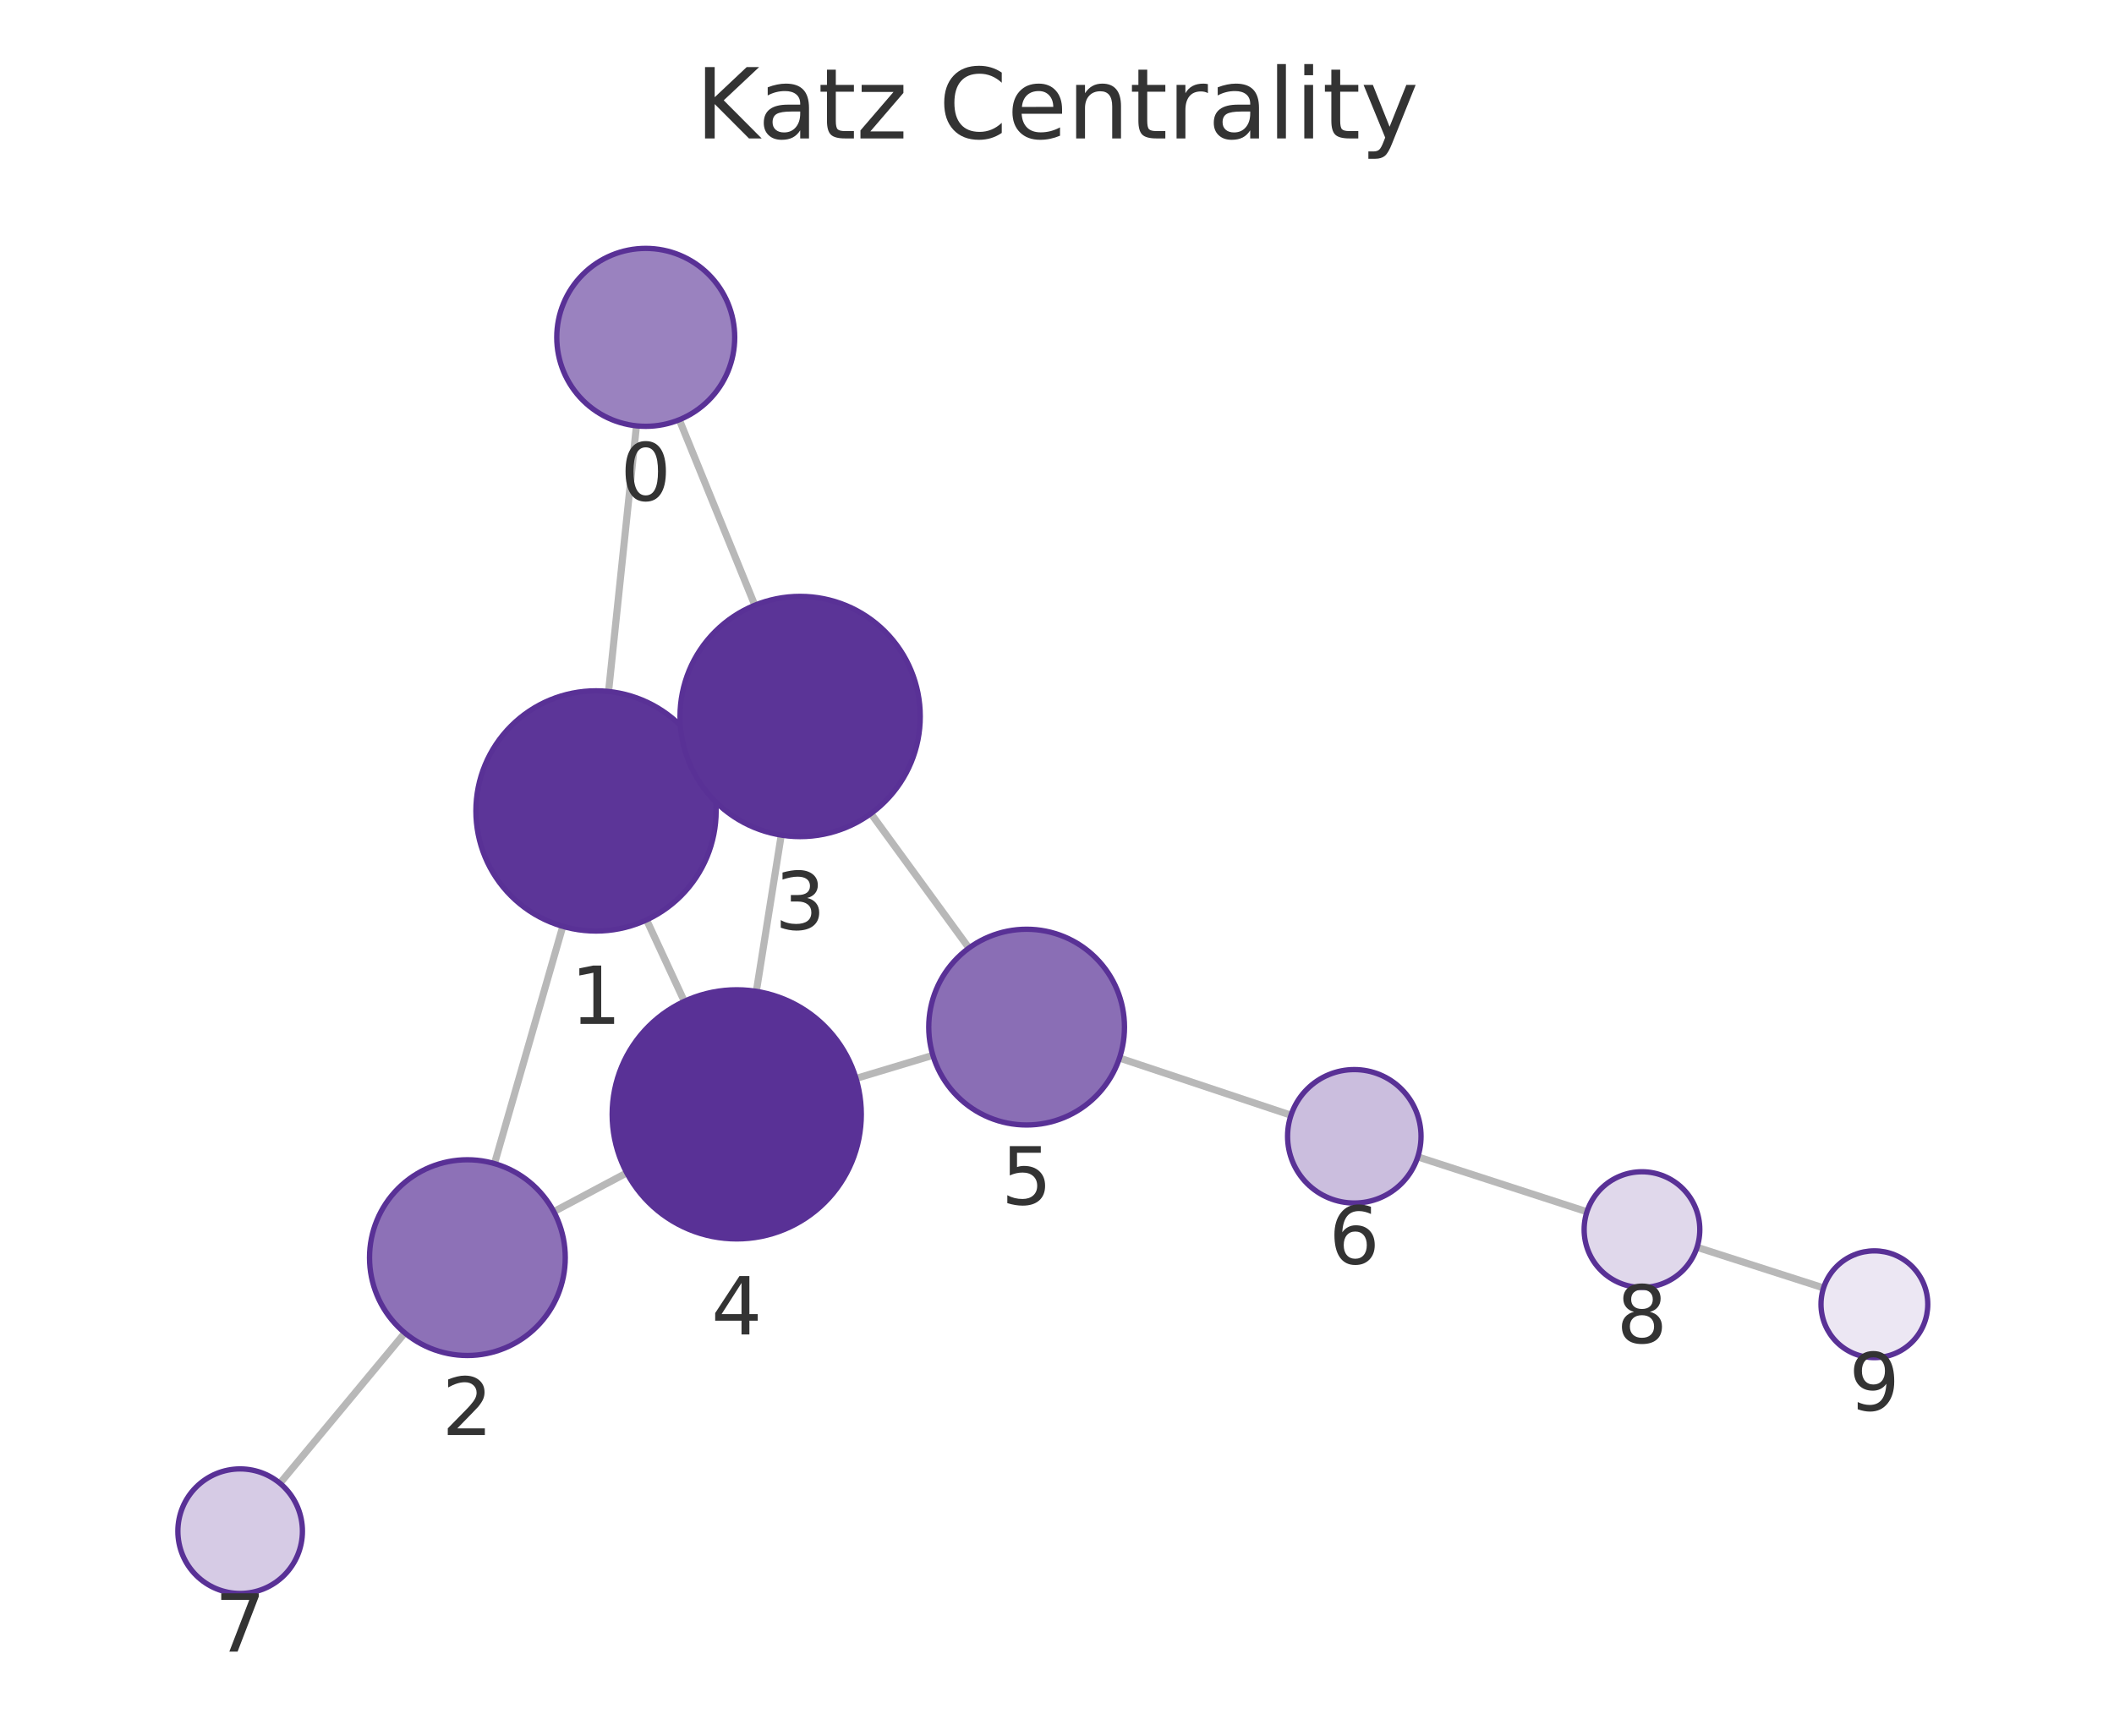
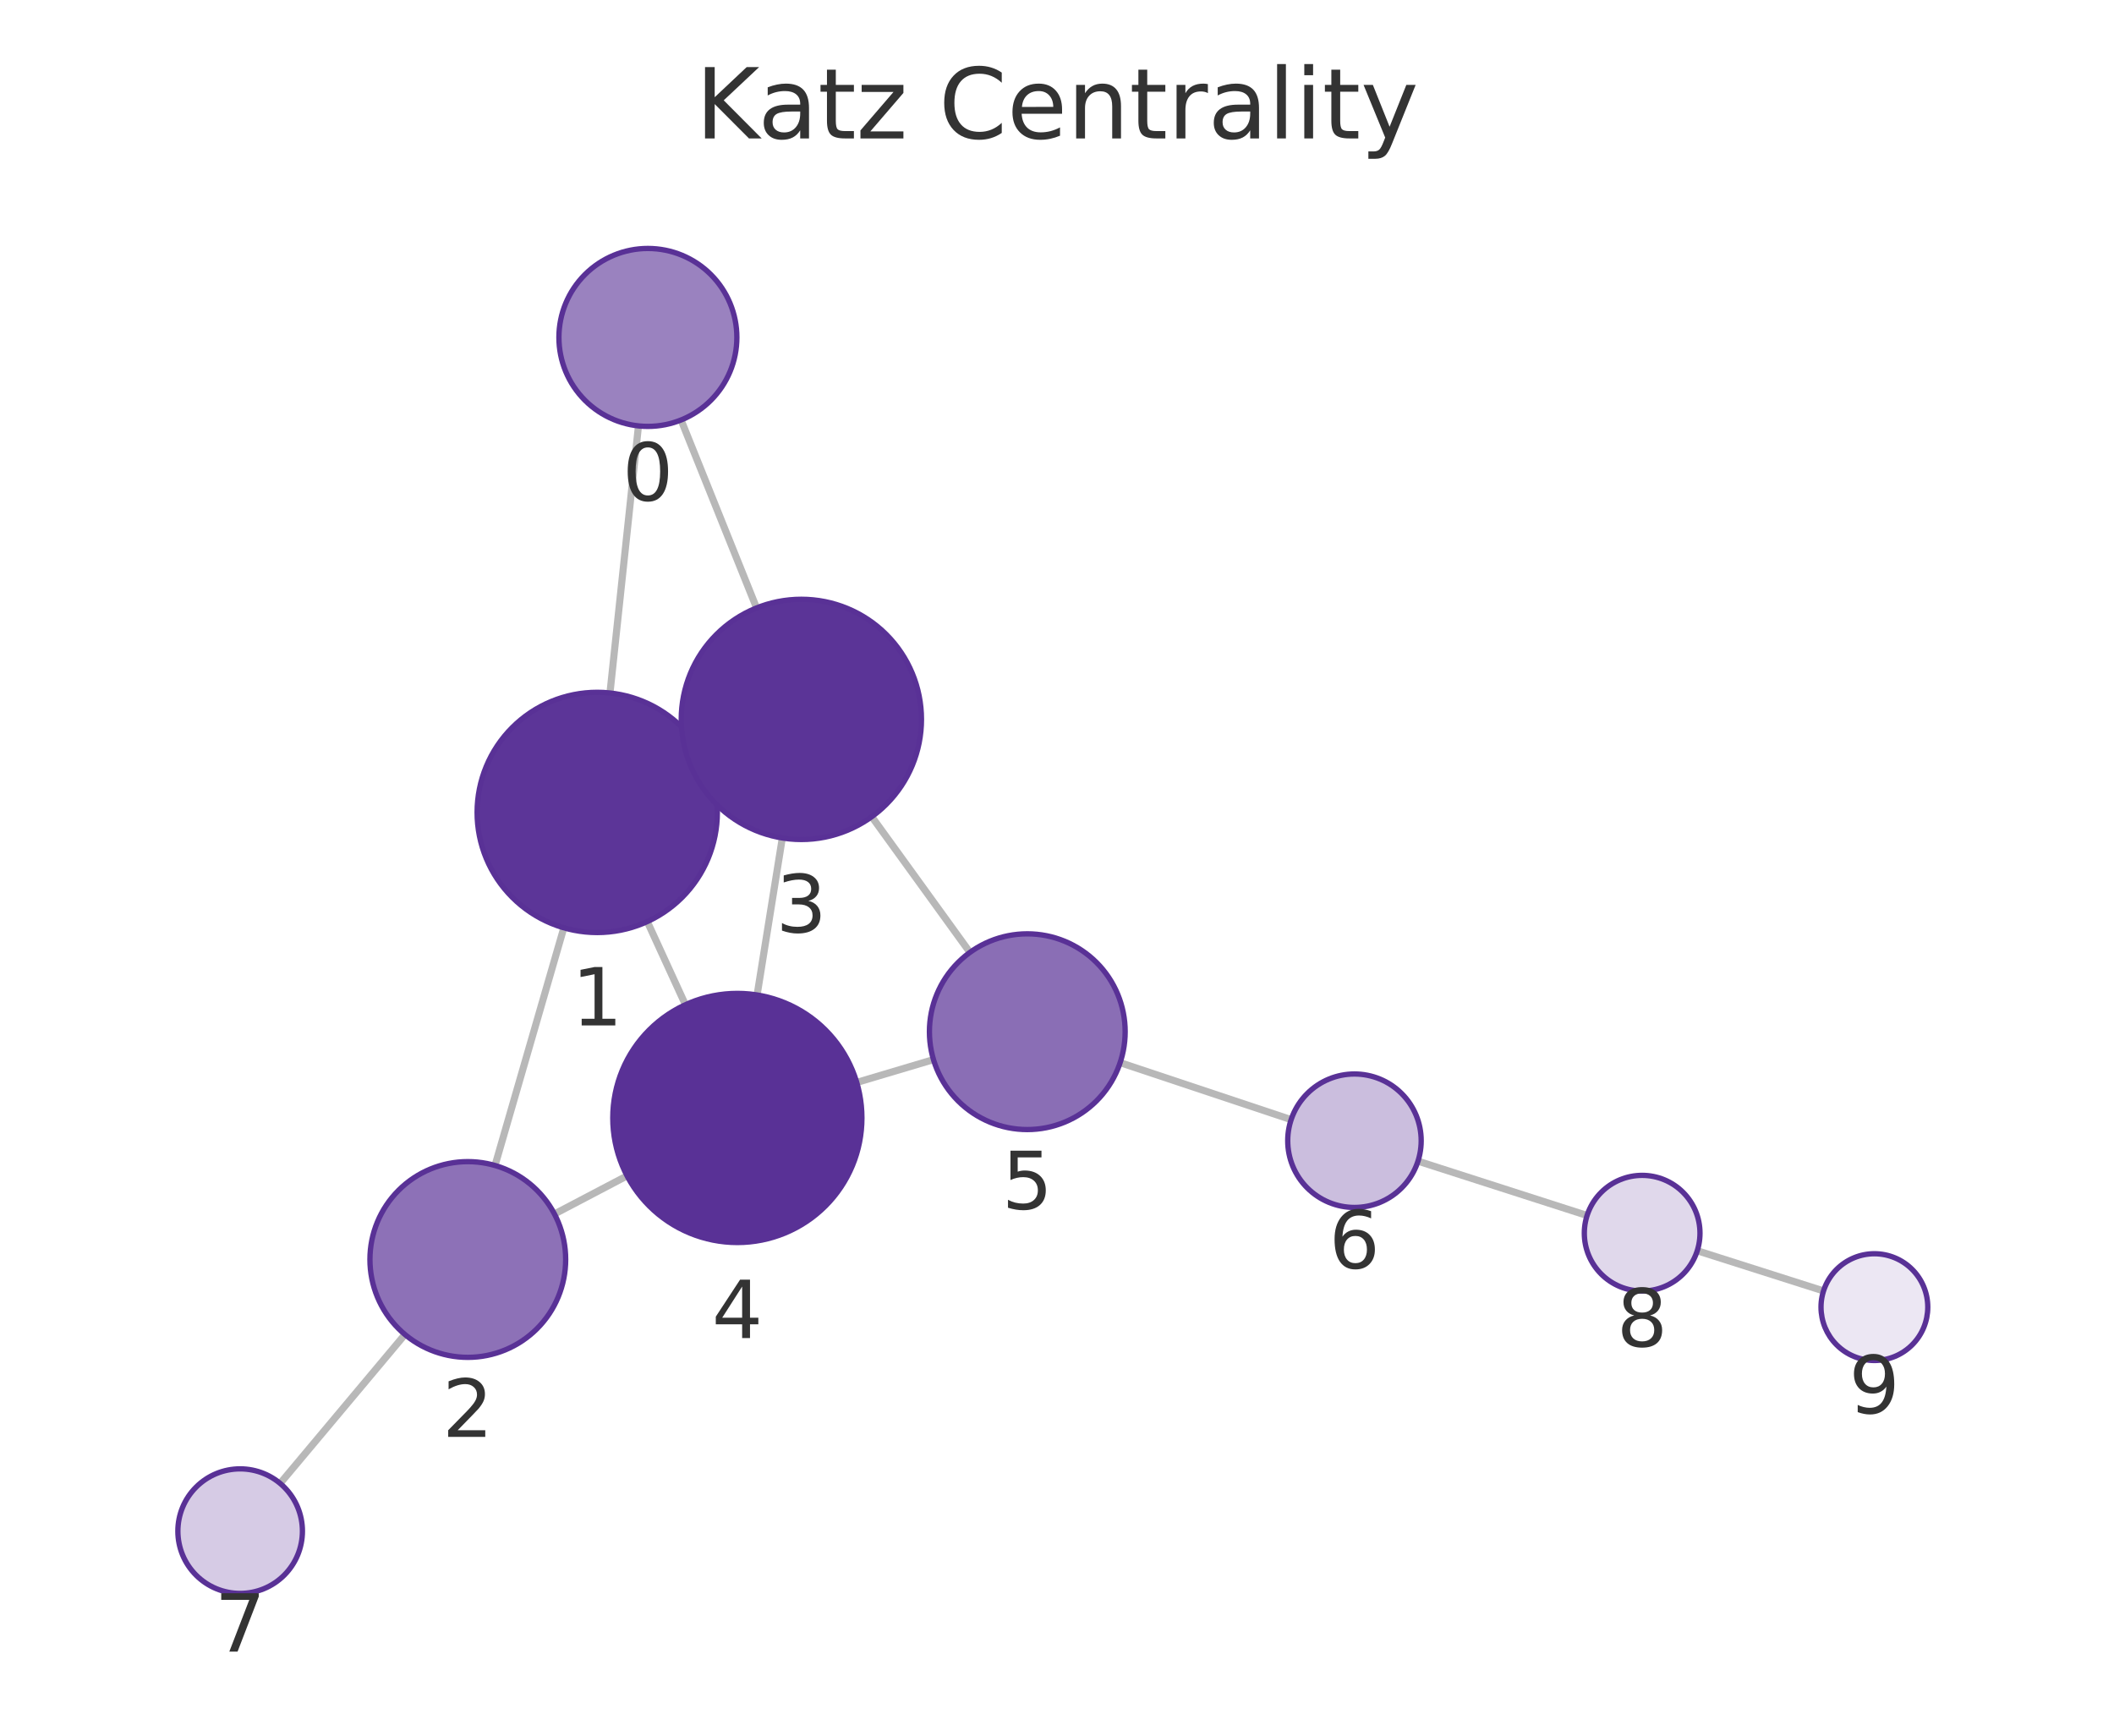
<svg xmlns="http://www.w3.org/2000/svg" xmlns:xlink="http://www.w3.org/1999/xlink" width="237.6pt" height="195.078pt" viewBox="0 0 237.6 195.078" version="1.1">
  <defs>
    <style type="text/css">*{stroke-linejoin: round; stroke-linecap: butt}</style>
  </defs>
  <g id="figure_1">
    <g id="patch_1">
      <path d="M 0 195.078  L 237.6 195.078  L 237.6 0  L 0 0  L 0 195.078  z " style="fill: none" />
    </g>
    <g id="axes_1">
      <g id="patch_2">
        <path d="M 7.2 187.878  L 230.4 187.878  L 230.4 21.558  L 7.2 21.558  L 7.2 187.878  z " style="fill: none" />
      </g>
      <g id="EdgeCollection_1">
-         <path d="M 71.533 47.863  L 68.399 77.717  " clip-path="url(#p0df42d9fe3)" style="fill: #b8b8b8; stroke: #b8b8b8; stroke-width: 0.8" />
-         <path d="M 76.349 47.179  L 84.839 68.026  " clip-path="url(#p0df42d9fe3)" style="fill: #b8b8b8; stroke: #b8b8b8; stroke-width: 0.8" />
-         <path d="M 63.254 104.117  L 55.576 130.78  " clip-path="url(#p0df42d9fe3)" style="fill: #b8b8b8; stroke: #b8b8b8; stroke-width: 0.8" />
-         <path d="M 79.241 85.475  L 77.678 86.198  " clip-path="url(#p0df42d9fe3)" style="fill: #b8b8b8; stroke: #b8b8b8; stroke-width: 0.8" />
-         <path d="M 72.669 103.391  L 76.915 112.546  " clip-path="url(#p0df42d9fe3)" style="fill: #b8b8b8; stroke: #b8b8b8; stroke-width: 0.8" />
-         <path d="M 62.243 136.185  L 70.445 131.822  " clip-path="url(#p0df42d9fe3)" style="fill: #b8b8b8; stroke: #b8b8b8; stroke-width: 0.8" />
-         <path d="M 45.503 149.812  L 31.464 166.713  " clip-path="url(#p0df42d9fe3)" style="fill: #b8b8b8; stroke: #b8b8b8; stroke-width: 0.8" />
-         <path d="M 87.806 93.86  L 85.008 111.421  " clip-path="url(#p0df42d9fe3)" style="fill: #b8b8b8; stroke: #b8b8b8; stroke-width: 0.8" />
-         <path d="M 97.884 91.437  L 108.905 106.553  " clip-path="url(#p0df42d9fe3)" style="fill: #b8b8b8; stroke: #b8b8b8; stroke-width: 0.8" />
-         <path d="M 96.211 121.212  L 104.852 118.612  " clip-path="url(#p0df42d9fe3)" style="fill: #b8b8b8; stroke: #b8b8b8; stroke-width: 0.8" />
-         <path d="M 125.821 118.919  L 145.1 125.344  " clip-path="url(#p0df42d9fe3)" style="fill: #b8b8b8; stroke: #b8b8b8; stroke-width: 0.8" />
-         <path d="M 159.349 130.028  L 178.364 136.195  " clip-path="url(#p0df42d9fe3)" style="fill: #b8b8b8; stroke: #b8b8b8; stroke-width: 0.8" />
-         <path d="M 190.736 140.188  L 204.957 144.755  " clip-path="url(#p0df42d9fe3)" style="fill: #b8b8b8; stroke: #b8b8b8; stroke-width: 0.8" />
+         <path d="M 71.759 47.868  L 68.556 77.888  " clip-path="url(#pd38a7db491)" style="fill: #b8b8b8; stroke: #b8b8b8; stroke-width: 0.8" />
+         <path d="M 76.547 47.204  L 85.034 68.328  " clip-path="url(#pd38a7db491)" style="fill: #b8b8b8; stroke: #b8b8b8; stroke-width: 0.8" />
+         <path d="M 63.37 104.28  L 55.637 130.994  " clip-path="url(#pd38a7db491)" style="fill: #b8b8b8; stroke: #b8b8b8; stroke-width: 0.8" />
+         <path d="M 79.408 85.713  L 77.783 86.454  " clip-path="url(#pd38a7db491)" style="fill: #b8b8b8; stroke: #b8b8b8; stroke-width: 0.8" />
+         <path d="M 72.752 103.583  L 77.037 112.926  " clip-path="url(#pd38a7db491)" style="fill: #b8b8b8; stroke: #b8b8b8; stroke-width: 0.8" />
+         <path d="M 62.317 136.446  L 70.479 132.16  " clip-path="url(#pd38a7db491)" style="fill: #b8b8b8; stroke: #b8b8b8; stroke-width: 0.8" />
+         <path d="M 45.512 149.991  L 31.487 166.727  " clip-path="url(#pd38a7db491)" style="fill: #b8b8b8; stroke: #b8b8b8; stroke-width: 0.8" />
+         <path d="M 87.927 94.184  L 85.094 111.829  " clip-path="url(#pd38a7db491)" style="fill: #b8b8b8; stroke: #b8b8b8; stroke-width: 0.8" />
+         <path d="M 97.98 91.793  L 109.014 107.045  " clip-path="url(#pd38a7db491)" style="fill: #b8b8b8; stroke: #b8b8b8; stroke-width: 0.8" />
+         <path d="M 96.293 121.66  L 104.918 119.094  " clip-path="url(#pd38a7db491)" style="fill: #b8b8b8; stroke: #b8b8b8; stroke-width: 0.8" />
+         <path d="M 125.897 119.435  L 145.116 125.84  " clip-path="url(#pd38a7db491)" style="fill: #b8b8b8; stroke: #b8b8b8; stroke-width: 0.8" />
+         <path d="M 159.372 130.506  L 178.379 136.615  " clip-path="url(#pd38a7db491)" style="fill: #b8b8b8; stroke: #b8b8b8; stroke-width: 0.8" />
+         <path d="M 190.76 140.576  L 204.952 145.093  " clip-path="url(#pd38a7db491)" style="fill: #b8b8b8; stroke: #b8b8b8; stroke-width: 0.8" />
      </g>
      <g id="VertexCollection_1">
-         <path d="M 72.577 47.917  C 75.229 47.917 77.773 46.864 79.648 44.989  C 81.524 43.113 82.577 40.57 82.577 37.917  C 82.577 35.265 81.524 32.722 79.648 30.846  C 77.773 28.971 75.229 27.917 72.577 27.917  C 69.925 27.917 67.382 28.971 65.506 30.846  C 63.631 32.722 62.577 35.265 62.577 37.917  C 62.577 40.57 63.631 43.113 65.506 44.989  C 67.382 46.864 69.925 47.917 72.577 47.917  z " clip-path="url(#p0df42d9fe3)" style="fill: #9a82bf; stroke: #593196; stroke-width: 0.6" />
-         <path d="M 66.989 104.644  C 70.569 104.644 74.004 103.221 76.535 100.69  C 79.067 98.158 80.489 94.724 80.489 91.144  C 80.489 87.563 79.067 84.129 76.535 81.598  C 74.004 79.066 70.569 77.644 66.989 77.644  C 63.409 77.644 59.975 79.066 57.443 81.598  C 54.912 84.129 53.489 87.563 53.489 91.144  C 53.489 94.724 54.912 98.158 57.443 100.69  C 59.975 103.221 63.409 104.644 66.989 104.644  z " clip-path="url(#p0df42d9fe3)" style="fill: #5c3598; stroke: #593196; stroke-width: 0.6" />
-         <path d="M 52.532 152.351  C 55.449 152.351 58.247 151.192 60.31 149.129  C 62.373 147.066 63.532 144.268 63.532 141.351  C 63.532 138.433 62.373 135.635 60.31 133.572  C 58.247 131.51 55.449 130.351 52.532 130.351  C 49.615 130.351 46.817 131.51 44.754 133.572  C 42.691 135.635 41.532 138.433 41.532 141.351  C 41.532 144.268 42.691 147.066 44.754 149.129  C 46.817 151.192 49.615 152.351 52.532 152.351  z " clip-path="url(#p0df42d9fe3)" style="fill: #8d71b7; stroke: #593196; stroke-width: 0.6" />
-         <path d="M 89.93 94.029  C 93.511 94.029 96.945 92.606 99.476 90.075  C 102.008 87.543 103.43 84.109 103.43 80.529  C 103.43 76.948 102.008 73.514 99.476 70.983  C 96.945 68.451 93.511 67.029 89.93 67.029  C 86.35 67.029 82.916 68.451 80.384 70.983  C 77.853 73.514 76.43 76.948 76.43 80.529  C 76.43 84.109 77.853 87.543 80.384 90.075  C 82.916 92.606 86.35 94.029 89.93 94.029  z " clip-path="url(#p0df42d9fe3)" style="fill: #5b3497; stroke: #593196; stroke-width: 0.6" />
-         <path d="M 82.805 139.247  C 86.518 139.247 90.079 137.772 92.704 135.146  C 95.33 132.521 96.805 128.96 96.805 125.247  C 96.805 121.534 95.33 117.973 92.704 115.347  C 90.079 112.722 86.518 111.247 82.805 111.247  C 79.092 111.247 75.531 112.722 72.906 115.347  C 70.28 117.973 68.805 121.534 68.805 125.247  C 68.805 128.96 70.28 132.521 72.906 135.146  C 75.531 137.772 79.092 139.247 82.805 139.247  z " clip-path="url(#p0df42d9fe3)" style="fill: #593196; stroke: #593196; stroke-width: 0.6" />
-         <path d="M 115.385 126.442  C 118.302 126.442 121.101 125.283 123.163 123.22  C 125.226 121.157 126.385 118.359 126.385 115.442  C 126.385 112.524 125.226 109.726 123.163 107.664  C 121.101 105.601 118.302 104.442 115.385 104.442  C 112.468 104.442 109.67 105.601 107.607 107.664  C 105.544 109.726 104.385 112.524 104.385 115.442  C 104.385 118.359 105.544 121.157 107.607 123.22  C 109.67 125.283 112.468 126.442 115.385 126.442  z " clip-path="url(#p0df42d9fe3)" style="fill: #8a6eb5; stroke: #593196; stroke-width: 0.6" />
-         <path d="M 152.215 135.215  C 154.204 135.215 156.112 134.424 157.519 133.018  C 158.925 131.611 159.715 129.704 159.715 127.715  C 159.715 125.726 158.925 123.818 157.519 122.411  C 156.112 121.005 154.204 120.215 152.215 120.215  C 150.226 120.215 148.318 121.005 146.912 122.411  C 145.506 123.818 144.715 125.726 144.715 127.715  C 144.715 129.704 145.506 131.611 146.912 133.018  C 148.318 134.424 150.226 135.215 152.215 135.215  z " clip-path="url(#p0df42d9fe3)" style="fill: #cbbede; stroke: #593196; stroke-width: 0.6" />
-         <path d="M 26.991 179.097  C 28.847 179.097 30.628 178.359 31.941 177.047  C 33.253 175.734 33.991 173.953 33.991 172.097  C 33.991 170.241 33.253 168.46 31.941 167.147  C 30.628 165.835 28.847 165.097 26.991 165.097  C 25.134 165.097 23.354 165.835 22.041 167.147  C 20.728 168.46 19.991 170.241 19.991 172.097  C 19.991 173.953 20.728 175.734 22.041 177.047  C 23.354 178.359 25.134 179.097 26.991 179.097  z " clip-path="url(#p0df42d9fe3)" style="fill: #d6cbe5; stroke: #593196; stroke-width: 0.6" />
-         <path d="M 184.547 144.7  C 186.271 144.7 187.925 144.015 189.144 142.796  C 190.363 141.577 191.047 139.924 191.047 138.2  C 191.047 136.476 190.363 134.823 189.144 133.604  C 187.925 132.385 186.271 131.7 184.547 131.7  C 182.824 131.7 181.17 132.385 179.951 133.604  C 178.732 134.823 178.047 136.476 178.047 138.2  C 178.047 139.924 178.732 141.577 179.951 142.796  C 181.17 144.015 182.824 144.7 184.547 144.7  z " clip-path="url(#p0df42d9fe3)" style="fill: #e0d8eb; stroke: #593196; stroke-width: 0.6" />
-         <path d="M 210.669 152.59  C 212.261 152.59 213.787 151.958 214.912 150.833  C 216.037 149.708 216.669 148.181 216.669 146.59  C 216.669 144.999 216.037 143.473 214.912 142.348  C 213.787 141.222 212.261 140.59 210.669 140.59  C 209.078 140.59 207.552 141.222 206.427 142.348  C 205.302 143.473 204.669 144.999 204.669 146.59  C 204.669 148.181 205.302 149.708 206.427 150.833  C 207.552 151.958 209.078 152.59 210.669 152.59  z " clip-path="url(#p0df42d9fe3)" style="fill: #ece7f3; stroke: #593196; stroke-width: 0.6" />
+         <path d="M 72.819 47.925  C 75.471 47.925 78.015 46.871 79.89 44.996  C 81.766 43.121 82.819 40.577 82.819 37.925  C 82.819 35.273 81.766 32.729 79.89 30.854  C 78.015 28.979 75.471 27.925 72.819 27.925  C 70.167 27.925 67.624 28.979 65.748 30.854  C 63.873 32.729 62.819 35.273 62.819 37.925  C 62.819 40.577 63.873 43.121 65.748 44.996  C 67.624 46.871 70.167 47.925 72.819 47.925  z " clip-path="url(#pd38a7db491)" style="fill: #9a82bf; stroke: #593196; stroke-width: 0.6" />
+         <path d="M 67.124 104.812  C 70.704 104.812 74.138 103.39 76.67 100.858  C 79.201 98.326 80.624 94.892 80.624 91.312  C 80.624 87.732 79.201 84.298 76.67 81.766  C 74.138 79.235 70.704 77.812 67.124 77.812  C 63.543 77.812 60.109 79.235 57.578 81.766  C 55.046 84.298 53.624 87.732 53.624 91.312  C 53.624 94.892 55.046 98.326 57.578 100.858  C 60.109 103.39 63.543 104.812 67.124 104.812  z " clip-path="url(#pd38a7db491)" style="fill: #5c3598; stroke: #593196; stroke-width: 0.6" />
+         <path d="M 52.578 152.56  C 55.495 152.56 58.293 151.401 60.356 149.339  C 62.419 147.276 63.578 144.478 63.578 141.56  C 63.578 138.643 62.419 135.845 60.356 133.782  C 58.293 131.719 55.495 130.56 52.578 130.56  C 49.661 130.56 46.862 131.719 44.8 133.782  C 42.737 135.845 41.578 138.643 41.578 141.56  C 41.578 144.478 42.737 147.276 44.8 149.339  C 46.862 151.401 49.661 152.56 52.578 152.56  z " clip-path="url(#pd38a7db491)" style="fill: #8d71b7; stroke: #593196; stroke-width: 0.6" />
+         <path d="M 90.067 94.355  C 93.647 94.355 97.081 92.932 99.613 90.401  C 102.145 87.869 103.567 84.435 103.567 80.855  C 103.567 77.275 102.145 73.841 99.613 71.309  C 97.081 68.777 93.647 67.355 90.067 67.355  C 86.487 67.355 83.053 68.777 80.521 71.309  C 77.989 73.841 76.567 77.275 76.567 80.855  C 76.567 84.435 77.989 87.869 80.521 90.401  C 83.053 92.932 86.487 94.355 90.067 94.355  z " clip-path="url(#pd38a7db491)" style="fill: #5b3497; stroke: #593196; stroke-width: 0.6" />
+         <path d="M 82.874 139.652  C 86.587 139.652 90.148 138.176 92.773 135.551  C 95.399 132.926 96.874 129.364 96.874 125.652  C 96.874 121.939 95.399 118.377 92.773 115.752  C 90.148 113.127 86.587 111.652 82.874 111.652  C 79.161 111.652 75.6 113.127 72.974 115.752  C 70.349 118.377 68.874 121.939 68.874 125.652  C 68.874 129.364 70.349 132.926 72.974 135.551  C 75.6 138.176 79.161 139.652 82.874 139.652  z " clip-path="url(#pd38a7db491)" style="fill: #593196; stroke: #593196; stroke-width: 0.6" />
+         <path d="M 115.461 126.957  C 118.379 126.957 121.177 125.798 123.24 123.735  C 125.302 121.673 126.461 118.874 126.461 115.957  C 126.461 113.04 125.302 110.242 123.24 108.179  C 121.177 106.116 118.379 104.957 115.461 104.957  C 112.544 104.957 109.746 106.116 107.683 108.179  C 105.62 110.242 104.461 113.04 104.461 115.957  C 104.461 118.874 105.62 121.673 107.683 123.735  C 109.746 125.798 112.544 126.957 115.461 126.957  z " clip-path="url(#pd38a7db491)" style="fill: #8a6eb5; stroke: #593196; stroke-width: 0.6" />
+         <path d="M 152.232 135.711  C 154.221 135.711 156.129 134.921 157.535 133.514  C 158.942 132.108 159.732 130.2 159.732 128.211  C 159.732 126.222 158.942 124.314 157.535 122.908  C 156.129 121.501 154.221 120.711 152.232 120.711  C 150.243 120.711 148.335 121.501 146.928 122.908  C 145.522 124.314 144.732 126.222 144.732 128.211  C 144.732 130.2 145.522 132.108 146.928 133.514  C 148.335 134.921 150.243 135.711 152.232 135.711  z " clip-path="url(#pd38a7db491)" style="fill: #cbbede; stroke: #593196; stroke-width: 0.6" />
+         <path d="M 26.991 179.092  C 28.847 179.092 30.628 178.354 31.94 177.042  C 33.253 175.729 33.991 173.948 33.991 172.092  C 33.991 170.235 33.253 168.455 31.94 167.142  C 30.628 165.829 28.847 165.092 26.991 165.092  C 25.134 165.092 23.353 165.829 22.041 167.142  C 20.728 168.455 19.991 170.235 19.991 172.092  C 19.991 173.948 20.728 175.729 22.041 177.042  C 23.353 178.354 25.134 179.092 26.991 179.092  z " clip-path="url(#pd38a7db491)" style="fill: #d6cbe5; stroke: #593196; stroke-width: 0.6" />
+         <path d="M 184.567 145.104  C 186.291 145.104 187.944 144.419 189.163 143.2  C 190.382 141.981 191.067 140.328 191.067 138.604  C 191.067 136.88 190.382 135.227 189.163 134.008  C 187.944 132.789 186.291 132.104 184.567 132.104  C 182.843 132.104 181.189 132.789 179.971 134.008  C 178.752 135.227 178.067 136.88 178.067 138.604  C 178.067 140.328 178.752 141.981 179.971 143.2  C 181.189 144.419 182.843 145.104 184.567 145.104  z " clip-path="url(#pd38a7db491)" style="fill: #e0d8eb; stroke: #593196; stroke-width: 0.6" />
+         <path d="M 210.67 152.913  C 212.261 152.913 213.787 152.281 214.912 151.156  C 216.038 150.031 216.67 148.505 216.67 146.913  C 216.67 145.322 216.038 143.796 214.912 142.671  C 213.787 141.546 212.261 140.913 210.67 140.913  C 209.079 140.913 207.552 141.546 206.427 142.671  C 205.302 143.796 204.67 145.322 204.67 146.913  C 204.67 148.505 205.302 150.031 206.427 151.156  C 207.552 152.281 209.079 152.913 210.67 152.913  z " clip-path="url(#pd38a7db491)" style="fill: #ece7f3; stroke: #593196; stroke-width: 0.6" />
      </g>
      <g id="text_1">
-         <g clip-path="url(#p0df42d9fe3)">
-           <g style="fill: #333333" transform="translate(69.71418 56.25538) scale(0.09 -0.09)">
+         <g clip-path="url(#pd38a7db491)">
+           <g style="fill: #333333" transform="translate(69.95628 56.26282) scale(0.09 -0.09)">
            <defs>
              <path id="DejaVuSans-13" d="M 2034 4250  Q 1547 4250 1301 3770  Q 1056 3291 1056 2328  Q 1056 1369 1301 889  Q 1547 409 2034 409  Q 2525 409 2770 889  Q 3016 1369 3016 2328  Q 3016 3291 2770 3770  Q 2525 4250 2034 4250  z M 2034 4750  Q 2819 4750 3233 4129  Q 3647 3509 3647 2328  Q 3647 1150 3233 529  Q 2819 -91 2034 -91  Q 1250 -91 836 529  Q 422 1150 422 2328  Q 422 3509 836 4129  Q 1250 4750 2034 4750  z " transform="scale(0.015625)" />
            </defs>
            <use xlink:href="#DejaVuSans-13" />
          </g>
        </g>
      </g>
      <g id="text_2">
-         <g clip-path="url(#p0df42d9fe3)">
-           <g style="fill: #333333" transform="translate(64.12609 115.0815) scale(0.09 -0.09)">
+         <g clip-path="url(#pd38a7db491)">
+           <g style="fill: #333333" transform="translate(64.26057 115.2501) scale(0.09 -0.09)">
            <defs>
              <path id="DejaVuSans-14" d="M 794 531  L 1825 531  L 1825 4091  L 703 3866  L 703 4441  L 1819 4666  L 2450 4666  L 2450 531  L 3481 531  L 3481 0  L 794 0  L 794 531  z " transform="scale(0.015625)" />
            </defs>
            <use xlink:href="#DejaVuSans-14" />
          </g>
        </g>
      </g>
      <g id="text_3">
-         <g clip-path="url(#p0df42d9fe3)">
-           <g style="fill: #333333" transform="translate(49.66877 161.2885) scale(0.09 -0.09)">
+         <g clip-path="url(#pd38a7db491)">
+           <g style="fill: #333333" transform="translate(49.71474 161.4982) scale(0.09 -0.09)">
            <defs>
              <path id="DejaVuSans-15" d="M 1228 531  L 3431 531  L 3431 0  L 469 0  L 469 531  Q 828 903 1448 1529  Q 2069 2156 2228 2338  Q 2531 2678 2651 2914  Q 2772 3150 2772 3378  Q 2772 3750 2511 3984  Q 2250 4219 1831 4219  Q 1534 4219 1204 4116  Q 875 4013 500 3803  L 500 4441  Q 881 4594 1212 4672  Q 1544 4750 1819 4750  Q 2544 4750 2975 4387  Q 3406 4025 3406 3419  Q 3406 3131 3298 2873  Q 3191 2616 2906 2266  Q 2828 2175 2409 1742  Q 1991 1309 1228 531  z " transform="scale(0.015625)" />
            </defs>
            <use xlink:href="#DejaVuSans-15" />
          </g>
        </g>
      </g>
      <g id="text_4">
-         <g clip-path="url(#p0df42d9fe3)">
-           <g style="fill: #333333" transform="translate(87.06721 104.4665) scale(0.09 -0.09)">
+         <g clip-path="url(#pd38a7db491)">
+           <g style="fill: #333333" transform="translate(87.20384 104.7928) scale(0.09 -0.09)">
            <defs>
              <path id="DejaVuSans-16" d="M 2597 2516  Q 3050 2419 3304 2112  Q 3559 1806 3559 1356  Q 3559 666 3084 287  Q 2609 -91 1734 -91  Q 1441 -91 1130 -33  Q 819 25 488 141  L 488 750  Q 750 597 1062 519  Q 1375 441 1716 441  Q 2309 441 2620 675  Q 2931 909 2931 1356  Q 2931 1769 2642 2001  Q 2353 2234 1838 2234  L 1294 2234  L 1294 2753  L 1863 2753  Q 2328 2753 2575 2939  Q 2822 3125 2822 3475  Q 2822 3834 2567 4026  Q 2313 4219 1838 4219  Q 1578 4219 1281 4162  Q 984 4106 628 3988  L 628 4550  Q 988 4650 1302 4700  Q 1616 4750 1894 4750  Q 2613 4750 3031 4423  Q 3450 4097 3450 3541  Q 3450 3153 3228 2886  Q 3006 2619 2597 2516  z " transform="scale(0.015625)" />
            </defs>
            <use xlink:href="#DejaVuSans-16" />
          </g>
        </g>
      </g>
      <g id="text_5">
-         <g clip-path="url(#p0df42d9fe3)">
-           <g style="fill: #333333" transform="translate(79.94188 149.9846) scale(0.09 -0.09)">
+         <g clip-path="url(#pd38a7db491)">
+           <g style="fill: #333333" transform="translate(80.01085 150.3895) scale(0.09 -0.09)">
            <defs>
              <path id="DejaVuSans-17" d="M 2419 4116  L 825 1625  L 2419 1625  L 2419 4116  z M 2253 4666  L 3047 4666  L 3047 1625  L 3713 1625  L 3713 1100  L 3047 1100  L 3047 0  L 2419 0  L 2419 1100  L 313 1100  L 313 1709  L 2253 4666  z " transform="scale(0.015625)" />
            </defs>
            <use xlink:href="#DejaVuSans-17" />
          </g>
        </g>
      </g>
      <g id="text_6">
-         <g clip-path="url(#p0df42d9fe3)">
-           <g style="fill: #333333" transform="translate(112.522 135.3796) scale(0.09 -0.09)">
+         <g clip-path="url(#pd38a7db491)">
+           <g style="fill: #333333" transform="translate(112.5983 135.8951) scale(0.09 -0.09)">
            <defs>
              <path id="DejaVuSans-18" d="M 691 4666  L 3169 4666  L 3169 4134  L 1269 4134  L 1269 2991  Q 1406 3038 1543 3061  Q 1681 3084 1819 3084  Q 2600 3084 3056 2656  Q 3513 2228 3513 1497  Q 3513 744 3044 326  Q 2575 -91 1722 -91  Q 1428 -91 1123 -41  Q 819 9 494 109  L 494 744  Q 775 591 1075 516  Q 1375 441 1709 441  Q 2250 441 2565 725  Q 2881 1009 2881 1497  Q 2881 1984 2565 2268  Q 2250 2553 1709 2553  Q 1456 2553 1204 2497  Q 953 2441 691 2322  L 691 4666  z " transform="scale(0.015625)" />
            </defs>
            <use xlink:href="#DejaVuSans-18" />
          </g>
        </g>
      </g>
      <g id="text_7">
-         <g clip-path="url(#p0df42d9fe3)">
-           <g style="fill: #333333" transform="translate(149.3521 142.0525) scale(0.09 -0.09)">
+         <g clip-path="url(#pd38a7db491)">
+           <g style="fill: #333333" transform="translate(149.3686 142.5487) scale(0.09 -0.09)">
            <defs>
              <path id="DejaVuSans-19" d="M 2113 2584  Q 1688 2584 1439 2293  Q 1191 2003 1191 1497  Q 1191 994 1439 701  Q 1688 409 2113 409  Q 2538 409 2786 701  Q 3034 994 3034 1497  Q 3034 2003 2786 2293  Q 2538 2584 2113 2584  z M 3366 4563  L 3366 3988  Q 3128 4100 2886 4159  Q 2644 4219 2406 4219  Q 1781 4219 1451 3797  Q 1122 3375 1075 2522  Q 1259 2794 1537 2939  Q 1816 3084 2150 3084  Q 2853 3084 3261 2657  Q 3669 2231 3669 1497  Q 3669 778 3244 343  Q 2819 -91 2113 -91  Q 1303 -91 875 529  Q 447 1150 447 2328  Q 447 3434 972 4092  Q 1497 4750 2381 4750  Q 2619 4750 2861 4703  Q 3103 4656 3366 4563  z " transform="scale(0.015625)" />
            </defs>
            <use xlink:href="#DejaVuSans-19" />
          </g>
        </g>
      </g>
      <g id="text_8">
-         <g clip-path="url(#p0df42d9fe3)">
-           <g style="fill: #333333" transform="translate(24.12775 185.6349) scale(0.09 -0.09)">
+         <g clip-path="url(#pd38a7db491)">
+           <g style="fill: #333333" transform="translate(24.12742 185.6297) scale(0.09 -0.09)">
            <defs>
              <path id="DejaVuSans-1a" d="M 525 4666  L 3525 4666  L 3525 4397  L 1831 0  L 1172 0  L 2766 4134  L 525 4134  L 525 4666  z " transform="scale(0.015625)" />
            </defs>
            <use xlink:href="#DejaVuSans-1a" />
          </g>
        </g>
      </g>
      <g id="text_9">
-         <g clip-path="url(#p0df42d9fe3)">
-           <g style="fill: #333333" transform="translate(181.6843 150.9377) scale(0.09 -0.09)">
+         <g clip-path="url(#pd38a7db491)">
+           <g style="fill: #333333" transform="translate(181.7036 151.3418) scale(0.09 -0.09)">
            <defs>
              <path id="DejaVuSans-1b" d="M 2034 2216  Q 1584 2216 1326 1975  Q 1069 1734 1069 1313  Q 1069 891 1326 650  Q 1584 409 2034 409  Q 2484 409 2743 651  Q 3003 894 3003 1313  Q 3003 1734 2745 1975  Q 2488 2216 2034 2216  z M 1403 2484  Q 997 2584 770 2862  Q 544 3141 544 3541  Q 544 4100 942 4425  Q 1341 4750 2034 4750  Q 2731 4750 3128 4425  Q 3525 4100 3525 3541  Q 3525 3141 3298 2862  Q 3072 2584 2669 2484  Q 3125 2378 3379 2068  Q 3634 1759 3634 1313  Q 3634 634 3220 271  Q 2806 -91 2034 -91  Q 1263 -91 848 271  Q 434 634 434 1313  Q 434 1759 690 2068  Q 947 2378 1403 2484  z M 1172 3481  Q 1172 3119 1398 2916  Q 1625 2713 2034 2713  Q 2441 2713 2670 2916  Q 2900 3119 2900 3481  Q 2900 3844 2670 4047  Q 2441 4250 2034 4250  Q 1625 4250 1398 4047  Q 1172 3844 1172 3481  z " transform="scale(0.015625)" />
            </defs>
            <use xlink:href="#DejaVuSans-1b" />
          </g>
        </g>
      </g>
      <g id="text_10">
-         <g clip-path="url(#p0df42d9fe3)">
-           <g style="fill: #333333" transform="translate(207.8063 158.5281) scale(0.09 -0.09)">
+         <g clip-path="url(#pd38a7db491)">
+           <g style="fill: #333333" transform="translate(207.8066 158.8514) scale(0.09 -0.09)">
            <defs>
              <path id="DejaVuSans-1c" d="M 703 97  L 703 672  Q 941 559 1184 500  Q 1428 441 1663 441  Q 2288 441 2617 861  Q 2947 1281 2994 2138  Q 2813 1869 2534 1725  Q 2256 1581 1919 1581  Q 1219 1581 811 2004  Q 403 2428 403 3163  Q 403 3881 828 4315  Q 1253 4750 1959 4750  Q 2769 4750 3195 4129  Q 3622 3509 3622 2328  Q 3622 1225 3098 567  Q 2575 -91 1691 -91  Q 1453 -91 1209 -44  Q 966 3 703 97  z M 1959 2075  Q 2384 2075 2632 2365  Q 2881 2656 2881 3163  Q 2881 3666 2632 3958  Q 2384 4250 1959 4250  Q 1534 4250 1286 3958  Q 1038 3666 1038 3163  Q 1038 2656 1286 2365  Q 1534 2075 1959 2075  z " transform="scale(0.015625)" />
            </defs>
            <use xlink:href="#DejaVuSans-1c" />
          </g>
        </g>
      </g>
      <g id="matplotlib.axis_1" />
      <g id="matplotlib.axis_2" />
      <g id="text_11">
        <g style="fill: #333333" transform="translate(78.16273 15.55828) scale(0.11 -0.11)">
          <defs>
            <path id="DejaVuSans-2e" d="M 628 4666  L 1259 4666  L 1259 2694  L 3353 4666  L 4166 4666  L 1850 2491  L 4331 0  L 3500 0  L 1259 2247  L 1259 0  L 628 0  L 628 4666  z " transform="scale(0.015625)" />
            <path id="DejaVuSans-44" d="M 2194 1759  Q 1497 1759 1228 1600  Q 959 1441 959 1056  Q 959 750 1161 570  Q 1363 391 1709 391  Q 2188 391 2477 730  Q 2766 1069 2766 1631  L 2766 1759  L 2194 1759  z M 3341 1997  L 3341 0  L 2766 0  L 2766 531  Q 2569 213 2275 61  Q 1981 -91 1556 -91  Q 1019 -91 701 211  Q 384 513 384 1019  Q 384 1609 779 1909  Q 1175 2209 1959 2209  L 2766 2209  L 2766 2266  Q 2766 2663 2505 2880  Q 2244 3097 1772 3097  Q 1472 3097 1187 3025  Q 903 2953 641 2809  L 641 3341  Q 956 3463 1253 3523  Q 1550 3584 1831 3584  Q 2591 3584 2966 3190  Q 3341 2797 3341 1997  z " transform="scale(0.015625)" />
            <path id="DejaVuSans-57" d="M 1172 4494  L 1172 3500  L 2356 3500  L 2356 3053  L 1172 3053  L 1172 1153  Q 1172 725 1289 603  Q 1406 481 1766 481  L 2356 481  L 2356 0  L 1766 0  Q 1100 0 847 248  Q 594 497 594 1153  L 594 3053  L 172 3053  L 172 3500  L 594 3500  L 594 4494  L 1172 4494  z " transform="scale(0.015625)" />
            <path id="DejaVuSans-5d" d="M 353 3500  L 3084 3500  L 3084 2975  L 922 459  L 3084 459  L 3084 0  L 275 0  L 275 525  L 2438 3041  L 353 3041  L 353 3500  z " transform="scale(0.015625)" />
            <path id="DejaVuSans-3" transform="scale(0.015625)" />
            <path id="DejaVuSans-26" d="M 4122 4306  L 4122 3641  Q 3803 3938 3442 4084  Q 3081 4231 2675 4231  Q 1875 4231 1450 3742  Q 1025 3253 1025 2328  Q 1025 1406 1450 917  Q 1875 428 2675 428  Q 3081 428 3442 575  Q 3803 722 4122 1019  L 4122 359  Q 3791 134 3420 21  Q 3050 -91 2638 -91  Q 1578 -91 968 557  Q 359 1206 359 2328  Q 359 3453 968 4101  Q 1578 4750 2638 4750  Q 3056 4750 3426 4639  Q 3797 4528 4122 4306  z " transform="scale(0.015625)" />
            <path id="DejaVuSans-48" d="M 3597 1894  L 3597 1613  L 953 1613  Q 991 1019 1311 708  Q 1631 397 2203 397  Q 2534 397 2845 478  Q 3156 559 3463 722  L 3463 178  Q 3153 47 2828 -22  Q 2503 -91 2169 -91  Q 1331 -91 842 396  Q 353 884 353 1716  Q 353 2575 817 3079  Q 1281 3584 2069 3584  Q 2775 3584 3186 3129  Q 3597 2675 3597 1894  z M 3022 2063  Q 3016 2534 2758 2815  Q 2500 3097 2075 3097  Q 1594 3097 1305 2825  Q 1016 2553 972 2059  L 3022 2063  z " transform="scale(0.015625)" />
            <path id="DejaVuSans-51" d="M 3513 2113  L 3513 0  L 2938 0  L 2938 2094  Q 2938 2591 2744 2837  Q 2550 3084 2163 3084  Q 1697 3084 1428 2787  Q 1159 2491 1159 1978  L 1159 0  L 581 0  L 581 3500  L 1159 3500  L 1159 2956  Q 1366 3272 1645 3428  Q 1925 3584 2291 3584  Q 2894 3584 3203 3211  Q 3513 2838 3513 2113  z " transform="scale(0.015625)" />
            <path id="DejaVuSans-55" d="M 2631 2963  Q 2534 3019 2420 3045  Q 2306 3072 2169 3072  Q 1681 3072 1420 2755  Q 1159 2438 1159 1844  L 1159 0  L 581 0  L 581 3500  L 1159 3500  L 1159 2956  Q 1341 3275 1631 3429  Q 1922 3584 2338 3584  Q 2397 3584 2469 3576  Q 2541 3569 2628 3553  L 2631 2963  z " transform="scale(0.015625)" />
            <path id="DejaVuSans-4f" d="M 603 4863  L 1178 4863  L 1178 0  L 603 0  L 603 4863  z " transform="scale(0.015625)" />
            <path id="DejaVuSans-4c" d="M 603 3500  L 1178 3500  L 1178 0  L 603 0  L 603 3500  z M 603 4863  L 1178 4863  L 1178 4134  L 603 4134  L 603 4863  z " transform="scale(0.015625)" />
            <path id="DejaVuSans-5c" d="M 2059 -325  Q 1816 -950 1584 -1140  Q 1353 -1331 966 -1331  L 506 -1331  L 506 -850  L 844 -850  Q 1081 -850 1212 -737  Q 1344 -625 1503 -206  L 1606 56  L 191 3500  L 800 3500  L 1894 763  L 2988 3500  L 3597 3500  L 2059 -325  z " transform="scale(0.015625)" />
          </defs>
          <use xlink:href="#DejaVuSans-2e" />
          <use xlink:href="#DejaVuSans-44" transform="translate(63.82812 0)" />
          <use xlink:href="#DejaVuSans-57" transform="translate(125.1094 0)" />
          <use xlink:href="#DejaVuSans-5d" transform="translate(164.3125 0)" />
          <use xlink:href="#DejaVuSans-3" transform="translate(216.7969 0)" />
          <use xlink:href="#DejaVuSans-26" transform="translate(248.5781 0)" />
          <use xlink:href="#DejaVuSans-48" transform="translate(318.4062 0)" />
          <use xlink:href="#DejaVuSans-51" transform="translate(379.9375 0)" />
          <use xlink:href="#DejaVuSans-57" transform="translate(443.3125 0)" />
          <use xlink:href="#DejaVuSans-55" transform="translate(482.5156 0)" />
          <use xlink:href="#DejaVuSans-44" transform="translate(523.625 0)" />
          <use xlink:href="#DejaVuSans-4f" transform="translate(584.9062 0)" />
          <use xlink:href="#DejaVuSans-4c" transform="translate(612.6875 0)" />
          <use xlink:href="#DejaVuSans-57" transform="translate(640.4688 0)" />
          <use xlink:href="#DejaVuSans-5c" transform="translate(679.6719 0)" />
        </g>
      </g>
    </g>
  </g>
  <defs>
-     <clipPath id="p0df42d9fe3">
+     <clipPath id="pd38a7db491">
      <rect x="7.2" y="21.558" width="223.2" height="166.32" />
    </clipPath>
  </defs>
</svg>
